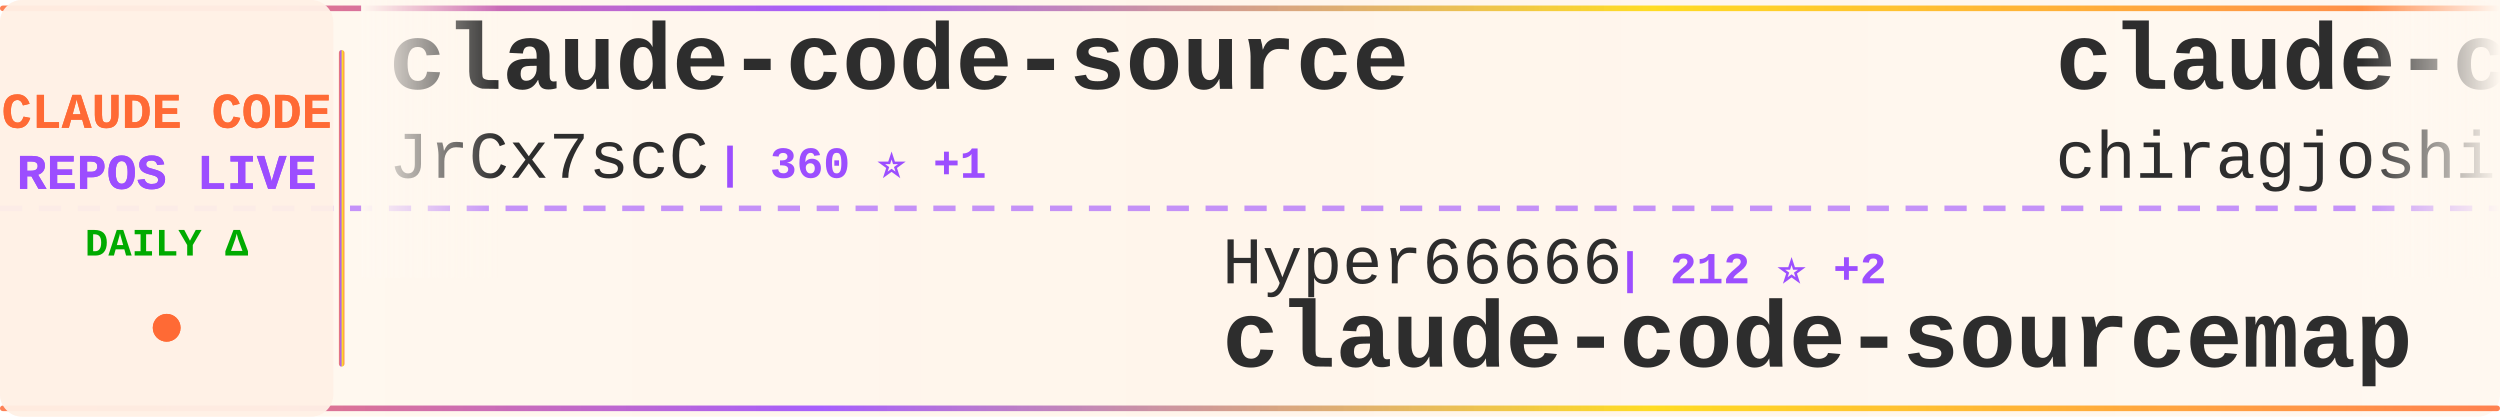
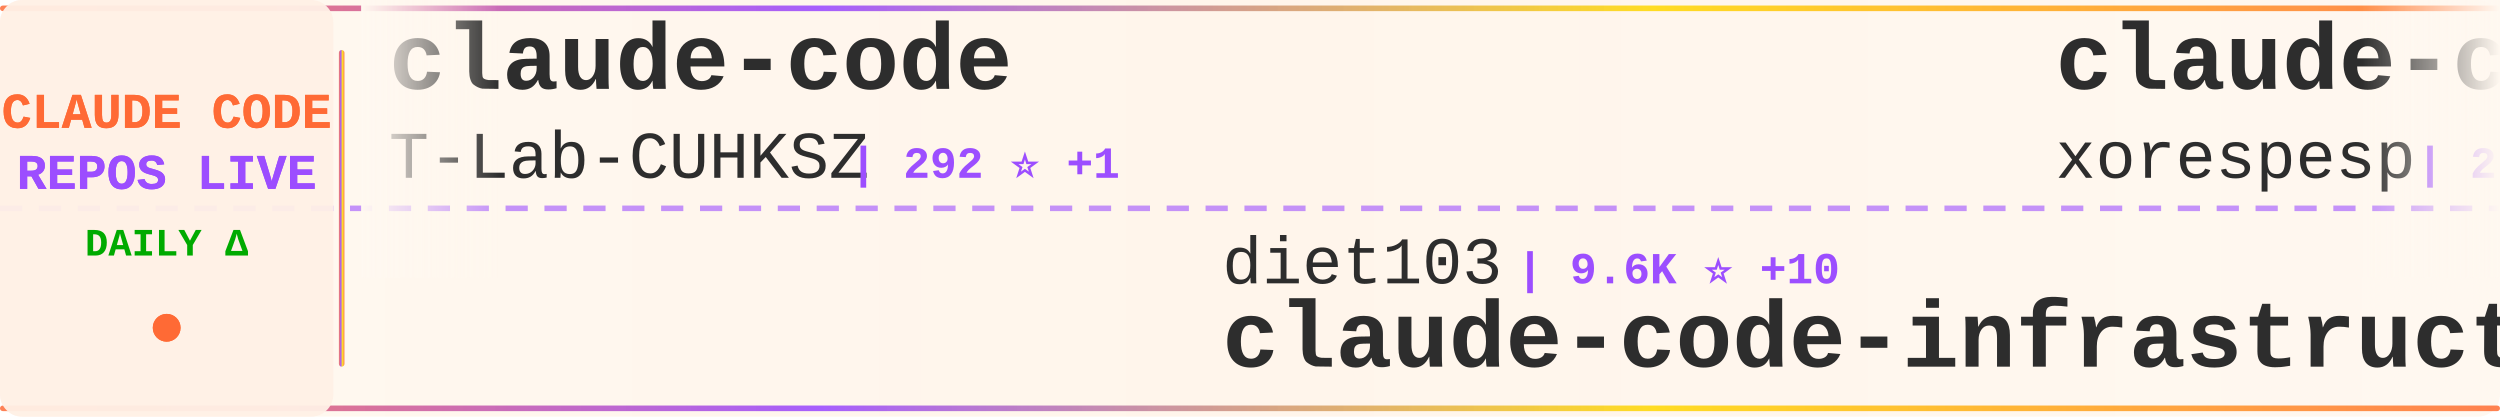
<svg xmlns="http://www.w3.org/2000/svg" width="900" height="150">
  <defs>
    <linearGradient id="tickerBg" x1="0%" y1="0%" x2="100%" y2="0%">
      <stop offset="0%" style="stop-color:#fff8f0;stop-opacity:0.98" />
      <stop offset="50%" style="stop-color:#fff5eb;stop-opacity:1" />
      <stop offset="100%" style="stop-color:#fff8f0;stop-opacity:0.98" />
    </linearGradient>
    <linearGradient id="borderGrad" x1="0%" y1="0%" x2="100%" y2="0%">
      <stop offset="0%" style="stop-color:#FF6B35;stop-opacity:0.85">
        <animate attributeName="stop-opacity" values="0.85;1;0.85" dur="2s" repeatCount="indefinite" />
      </stop>
      <stop offset="33%" style="stop-color:#9C4EFF;stop-opacity:0.9">
        <animate attributeName="stop-opacity" values="0.9;1;0.9" dur="2.2s" repeatCount="indefinite" />
      </stop>
      <stop offset="66%" style="stop-color:#FFD700;stop-opacity:0.85">
        <animate attributeName="stop-opacity" values="0.85;1;0.85" dur="1.8s" repeatCount="indefinite" />
      </stop>
      <stop offset="100%" style="stop-color:#FF6B35;stop-opacity:0.85">
        <animate attributeName="stop-opacity" values="0.85;1;0.85" dur="2s" repeatCount="indefinite" />
      </stop>
    </linearGradient>
    <filter id="textGlow">
      <feGaussianBlur stdDeviation="0.15" result="coloredBlur" />
      <feMerge>
        <feMergeNode in="coloredBlur" />
        <feMergeNode in="SourceGraphic" />
      </feMerge>
    </filter>
    <filter id="metricGlow">
      <feGaussianBlur stdDeviation="0.2" result="coloredBlur" />
      <feMerge>
        <feMergeNode in="coloredBlur" />
        <feMergeNode in="SourceGraphic" />
      </feMerge>
    </filter>
    <linearGradient id="leftFade" x1="0%" y1="0%" x2="100%" y2="0%">
      <stop offset="0%" style="stop-color:#fff8f0;stop-opacity:1" />
      <stop offset="100%" style="stop-color:#fff8f0;stop-opacity:0" />
    </linearGradient>
    <linearGradient id="rightFade" x1="0%" y1="0%" x2="100%" y2="0%">
      <stop offset="0%" style="stop-color:#fff8f0;stop-opacity:0" />
      <stop offset="100%" style="stop-color:#fff8f0;stop-opacity:1" />
    </linearGradient>
  </defs>
  <rect width="900" height="150" fill="url(#tickerBg)" rx="8" />
  <rect x="0" y="2" width="900" height="2" fill="url(#borderGrad)" rx="1" />
  <rect x="0" y="146" width="900" height="2" fill="url(#borderGrad)" rx="1" />
  <line x1="0" y1="75" x2="900" y2="75" stroke="#9C4EFF" stroke-width="2" stroke-dasharray="8 6" opacity="0.6" />
  <rect x="0" y="0" width="120" height="150" fill="#fff0e6" opacity="0.95" rx="8" />
  <text x="60" y="46" font-family="'Courier New', monospace" font-size="18" font-weight="bold" fill="#FF6B35" text-anchor="middle" filter="url(#textGlow)">
    CLAUDE CODE
  </text>
  <text x="60" y="68" font-family="'Courier New', monospace" font-size="18" font-weight="bold" fill="#9C4EFF" text-anchor="middle" filter="url(#textGlow)">
    REPOS LIVE
  </text>
  <text x="60" y="92" font-family="'Courier New', monospace" font-size="14" font-weight="bold" fill="#00aa00" text-anchor="middle">
    DAILY Δ
  </text>
  <circle cx="60" cy="118" r="5" fill="#FF6B35" filter="url(#metricGlow)">
    <animate attributeName="r" values="4;6;4" dur="1.5s" repeatCount="indefinite" />
    <animate attributeName="opacity" values="0.6;1;0.6" dur="1.5s" repeatCount="indefinite" />
  </circle>
  <rect x="122" y="18" width="2" height="114" fill="url(#borderGrad)" rx="1" />
  <clipPath id="tickerClip">
    <rect x="130" y="0" width="770" height="150" />
  </clipPath>
  <g clip-path="url(#tickerClip)">
    <g id="tickerItems">
      <animateTransform attributeName="transform" attributeType="XML" type="translate" from="0 0" to="-3000 0" dur="54s" repeatCount="indefinite" />
      <g transform="translate(0, 0)">
-         <text x="140" y="32" font-family="'Courier New', monospace" font-size="34" font-weight="bold" fill="#2d2d2d">claude-code-source</text>
-         <text x="140" y="64" font-family="'Courier New', monospace" font-size="24" font-weight="normal" fill="#2d2d2d" opacity="1.0">JrCx7scC</text>
-         <text x="258" y="64" font-family="'Courier New', monospace" font-size="16" font-weight="bold" fill="#9C4EFF"> | 360 ⭐ +1</text>
+         <text x="140" y="32" font-family="'Courier New', monospace" font-size="34" font-weight="bold" fill="#2d2d2d">claude-code</text>
+         <text x="140" y="64" font-family="'Courier New', monospace" font-size="24" font-weight="normal" fill="#2d2d2d" opacity="1.0">T-Lab-CUHKSZ</text>
+         <text x="306" y="64" font-family="'Courier New', monospace" font-size="16" font-weight="bold" fill="#9C4EFF"> | 292 ⭐ +1</text>
      </g>
      <g transform="translate(300, 0)">
-         <text x="140" y="102" font-family="'Courier New', monospace" font-size="24" font-weight="normal" fill="#2d2d2d" opacity="1.0">Hyper66666</text>
-         <text x="282" y="102" font-family="'Courier New', monospace" font-size="16" font-weight="bold" fill="#9C4EFF"> | 212 ⭐ +2</text>
-         <text x="140" y="132" font-family="'Courier New', monospace" font-size="34" font-weight="bold" fill="#2d2d2d">claude-code-sourcemap</text>
+         <text x="140" y="102" font-family="'Courier New', monospace" font-size="24" font-weight="normal" fill="#2d2d2d" opacity="1.0">diet103</text>
+         <text x="246" y="102" font-family="'Courier New', monospace" font-size="16" font-weight="bold" fill="#9C4EFF"> | 9.6K ⭐ +10</text>
+         <text x="140" y="132" font-family="'Courier New', monospace" font-size="34" font-weight="bold" fill="#2d2d2d">claude-code-infrastructu...</text>
      </g>
      <g transform="translate(600, 0)">
        <text x="140" y="32" font-family="'Courier New', monospace" font-size="34" font-weight="bold" fill="#2d2d2d">claude-code</text>
-         <text x="140" y="64" font-family="'Courier New', monospace" font-size="24" font-weight="normal" fill="#2d2d2d" opacity="1.0">chiragjoshi12</text>
-         <text x="318" y="64" font-family="'Courier New', monospace" font-size="16" font-weight="bold" fill="#9C4EFF"> | 193 ⭐</text>
+         <text x="140" y="64" font-family="'Courier New', monospace" font-size="24" font-weight="normal" fill="#2d2d2d" opacity="1.0">xorespesp</text>
+         <text x="270" y="64" font-family="'Courier New', monospace" font-size="16" font-weight="bold" fill="#9C4EFF"> | 221 ⭐</text>
      </g>
      <g transform="translate(900, 0)">
-         <text x="140" y="102" font-family="'Courier New', monospace" font-size="24" font-weight="normal" fill="#2d2d2d" opacity="1.0">Cranot</text>
-         <text x="234" y="102" font-family="'Courier New', monospace" font-size="16" font-weight="bold" fill="#9C4EFF"> | 2.6K ⭐ +1</text>
-         <text x="140" y="132" font-family="'Courier New', monospace" font-size="34" font-weight="bold" fill="#2d2d2d">claude-code-guide</text>
+         <text x="140" y="102" font-family="'Courier New', monospace" font-size="24" font-weight="normal" fill="#2d2d2d" opacity="1.0">anthropics</text>
+         <text x="282" y="102" font-family="'Courier New', monospace" font-size="16" font-weight="bold" fill="#9C4EFF"> | 800 ⭐ +3</text>
+         <text x="140" y="132" font-family="'Courier New', monospace" font-size="34" font-weight="bold" fill="#2d2d2d">claude-code-base-action</text>
      </g>
      <g transform="translate(1200, 0)">
-         <text x="140" y="32" font-family="'Courier New', monospace" font-size="34" font-weight="bold" fill="#2d2d2d">free-claude-code</text>
-         <text x="140" y="64" font-family="'Courier New', monospace" font-size="24" font-weight="normal" fill="#2d2d2d" opacity="1.0">Alishahryar1</text>
-         <text x="306" y="64" font-family="'Courier New', monospace" font-size="16" font-weight="bold" fill="#9C4EFF"> | 8.2K ⭐ +3.0K</text>
+         <text x="140" y="32" font-family="'Courier New', monospace" font-size="34" font-weight="bold" fill="#2d2d2d">Claude-Code-Usage-Monito...</text>
+         <text x="140" y="64" font-family="'Courier New', monospace" font-size="24" font-weight="normal" fill="#2d2d2d" opacity="1.0">Maciek-roboblog</text>
+         <text x="342" y="64" font-family="'Courier New', monospace" font-size="16" font-weight="bold" fill="#9C4EFF"> | 7.8K ⭐ +29</text>
      </g>
      <g transform="translate(1500, 0)">
-         <text x="140" y="102" font-family="'Courier New', monospace" font-size="24" font-weight="normal" fill="#2d2d2d" opacity="1.0">1rgs</text>
-         <text x="210" y="102" font-family="'Courier New', monospace" font-size="16" font-weight="bold" fill="#9C4EFF"> | 3.5K ⭐ +6</text>
-         <text x="140" y="132" font-family="'Courier New', monospace" font-size="34" font-weight="bold" fill="#2d2d2d">claude-code-proxy</text>
+         <text x="140" y="102" font-family="'Courier New', monospace" font-size="24" font-weight="normal" fill="#2d2d2d" opacity="1.0">davila7</text>
+         <text x="246" y="102" font-family="'Courier New', monospace" font-size="16" font-weight="bold" fill="#9C4EFF"> | 25.1K ⭐ +100</text>
+         <text x="140" y="132" font-family="'Courier New', monospace" font-size="34" font-weight="bold" fill="#2d2d2d">claude-code-templates</text>
      </g>
      <g transform="translate(1800, 0)">
-         <text x="140" y="32" font-family="'Courier New', monospace" font-size="34" font-weight="bold" fill="#2d2d2d">claude-code-rust</text>
-         <text x="140" y="64" font-family="'Courier New', monospace" font-size="24" font-weight="normal" fill="#2d2d2d" opacity="1.0">lorryjovens-hub</text>
-         <text x="342" y="64" font-family="'Courier New', monospace" font-size="16" font-weight="bold" fill="#9C4EFF"> | 1.5K ⭐ +23</text>
+         <text x="140" y="32" font-family="'Courier New', monospace" font-size="34" font-weight="bold" fill="#2d2d2d">claude-code-sourcemap</text>
+         <text x="140" y="64" font-family="'Courier New', monospace" font-size="24" font-weight="normal" fill="#2d2d2d" opacity="1.0">ChinaSiro</text>
+         <text x="270" y="64" font-family="'Courier New', monospace" font-size="16" font-weight="bold" fill="#9C4EFF"> | 9.0K ⭐ +6</text>
      </g>
      <g transform="translate(2100, 0)">
-         <text x="140" y="102" font-family="'Courier New', monospace" font-size="24" font-weight="normal" fill="#2d2d2d" opacity="1.0">slopus</text>
-         <text x="234" y="102" font-family="'Courier New', monospace" font-size="16" font-weight="bold" fill="#9C4EFF"> | 19.1K ⭐ +67</text>
-         <text x="140" y="132" font-family="'Courier New', monospace" font-size="34" font-weight="bold" fill="#2d2d2d">happy</text>
+         <text x="140" y="102" font-family="'Courier New', monospace" font-size="24" font-weight="normal" fill="#2d2d2d" opacity="1.0">pengchengneo</text>
+         <text x="306" y="102" font-family="'Courier New', monospace" font-size="16" font-weight="bold" fill="#9C4EFF"> | 1.2K ⭐ +6</text>
+         <text x="140" y="132" font-family="'Courier New', monospace" font-size="34" font-weight="bold" fill="#2d2d2d">Claude-Code</text>
      </g>
      <g transform="translate(2400, 0)">
-         <text x="140" y="32" font-family="'Courier New', monospace" font-size="34" font-weight="bold" fill="#2d2d2d">ralph</text>
-         <text x="140" y="64" font-family="'Courier New', monospace" font-size="24" font-weight="normal" fill="#2d2d2d" opacity="1.0">snarktank</text>
-         <text x="270" y="64" font-family="'Courier New', monospace" font-size="16" font-weight="bold" fill="#9C4EFF"> | 17.8K ⭐ +62</text>
+         <text x="140" y="32" font-family="'Courier New', monospace" font-size="34" font-weight="bold" fill="#2d2d2d">claude-code-telegram</text>
+         <text x="140" y="64" font-family="'Courier New', monospace" font-size="24" font-weight="normal" fill="#2d2d2d" opacity="1.0">RichardAtCT</text>
+         <text x="294" y="64" font-family="'Courier New', monospace" font-size="16" font-weight="bold" fill="#9C4EFF"> | 2.5K ⭐ +4</text>
      </g>
      <g transform="translate(2700, 0)">
-         <text x="140" y="102" font-family="'Courier New', monospace" font-size="24" font-weight="normal" fill="#2d2d2d" opacity="1.0">Yuyz0112</text>
-         <text x="258" y="102" font-family="'Courier New', monospace" font-size="16" font-weight="bold" fill="#9C4EFF"> | 2.4K ⭐</text>
-         <text x="140" y="132" font-family="'Courier New', monospace" font-size="34" font-weight="bold" fill="#2d2d2d">claude-code-reverse</text>
+         <text x="140" y="102" font-family="'Courier New', monospace" font-size="24" font-weight="normal" fill="#2d2d2d" opacity="1.0">darcyegb</text>
+         <text x="258" y="102" font-family="'Courier New', monospace" font-size="16" font-weight="bold" fill="#9C4EFF"> | 673 ⭐ +3</text>
+         <text x="140" y="132" font-family="'Courier New', monospace" font-size="34" font-weight="bold" fill="#2d2d2d">ClaudeCodeAgents</text>
      </g>
      <g transform="translate(3000, 0)">
-         <text x="140" y="32" font-family="'Courier New', monospace" font-size="34" font-weight="bold" fill="#2d2d2d">claude-code-source</text>
-         <text x="140" y="64" font-family="'Courier New', monospace" font-size="24" font-weight="normal" fill="#2d2d2d" opacity="1.0">JrCx7scC</text>
-         <text x="258" y="64" font-family="'Courier New', monospace" font-size="16" font-weight="bold" fill="#9C4EFF"> | 360 ⭐ +1</text>
+         <text x="140" y="32" font-family="'Courier New', monospace" font-size="34" font-weight="bold" fill="#2d2d2d">claude-code</text>
+         <text x="140" y="64" font-family="'Courier New', monospace" font-size="24" font-weight="normal" fill="#2d2d2d" opacity="1.0">T-Lab-CUHKSZ</text>
+         <text x="306" y="64" font-family="'Courier New', monospace" font-size="16" font-weight="bold" fill="#9C4EFF"> | 292 ⭐ +1</text>
      </g>
      <g transform="translate(3300, 0)">
-         <text x="140" y="102" font-family="'Courier New', monospace" font-size="24" font-weight="normal" fill="#2d2d2d" opacity="1.0">Hyper66666</text>
-         <text x="282" y="102" font-family="'Courier New', monospace" font-size="16" font-weight="bold" fill="#9C4EFF"> | 212 ⭐ +2</text>
-         <text x="140" y="132" font-family="'Courier New', monospace" font-size="34" font-weight="bold" fill="#2d2d2d">claude-code-sourcemap</text>
+         <text x="140" y="102" font-family="'Courier New', monospace" font-size="24" font-weight="normal" fill="#2d2d2d" opacity="1.0">diet103</text>
+         <text x="246" y="102" font-family="'Courier New', monospace" font-size="16" font-weight="bold" fill="#9C4EFF"> | 9.6K ⭐ +10</text>
+         <text x="140" y="132" font-family="'Courier New', monospace" font-size="34" font-weight="bold" fill="#2d2d2d">claude-code-infrastructu...</text>
      </g>
      <g transform="translate(3600, 0)">
        <text x="140" y="32" font-family="'Courier New', monospace" font-size="34" font-weight="bold" fill="#2d2d2d">claude-code</text>
-         <text x="140" y="64" font-family="'Courier New', monospace" font-size="24" font-weight="normal" fill="#2d2d2d" opacity="1.0">chiragjoshi12</text>
-         <text x="318" y="64" font-family="'Courier New', monospace" font-size="16" font-weight="bold" fill="#9C4EFF"> | 193 ⭐</text>
+         <text x="140" y="64" font-family="'Courier New', monospace" font-size="24" font-weight="normal" fill="#2d2d2d" opacity="1.0">xorespesp</text>
+         <text x="270" y="64" font-family="'Courier New', monospace" font-size="16" font-weight="bold" fill="#9C4EFF"> | 221 ⭐</text>
      </g>
      <g transform="translate(3900, 0)">
-         <text x="140" y="102" font-family="'Courier New', monospace" font-size="24" font-weight="normal" fill="#2d2d2d" opacity="1.0">Cranot</text>
-         <text x="234" y="102" font-family="'Courier New', monospace" font-size="16" font-weight="bold" fill="#9C4EFF"> | 2.6K ⭐ +1</text>
-         <text x="140" y="132" font-family="'Courier New', monospace" font-size="34" font-weight="bold" fill="#2d2d2d">claude-code-guide</text>
+         <text x="140" y="102" font-family="'Courier New', monospace" font-size="24" font-weight="normal" fill="#2d2d2d" opacity="1.0">anthropics</text>
+         <text x="282" y="102" font-family="'Courier New', monospace" font-size="16" font-weight="bold" fill="#9C4EFF"> | 800 ⭐ +3</text>
+         <text x="140" y="132" font-family="'Courier New', monospace" font-size="34" font-weight="bold" fill="#2d2d2d">claude-code-base-action</text>
      </g>
    </g>
  </g>
  <rect x="130" y="0" width="50" height="100" fill="url(#leftFade)" />
  <rect x="850" y="0" width="50" height="100" fill="url(#rightFade)" />
</svg>
